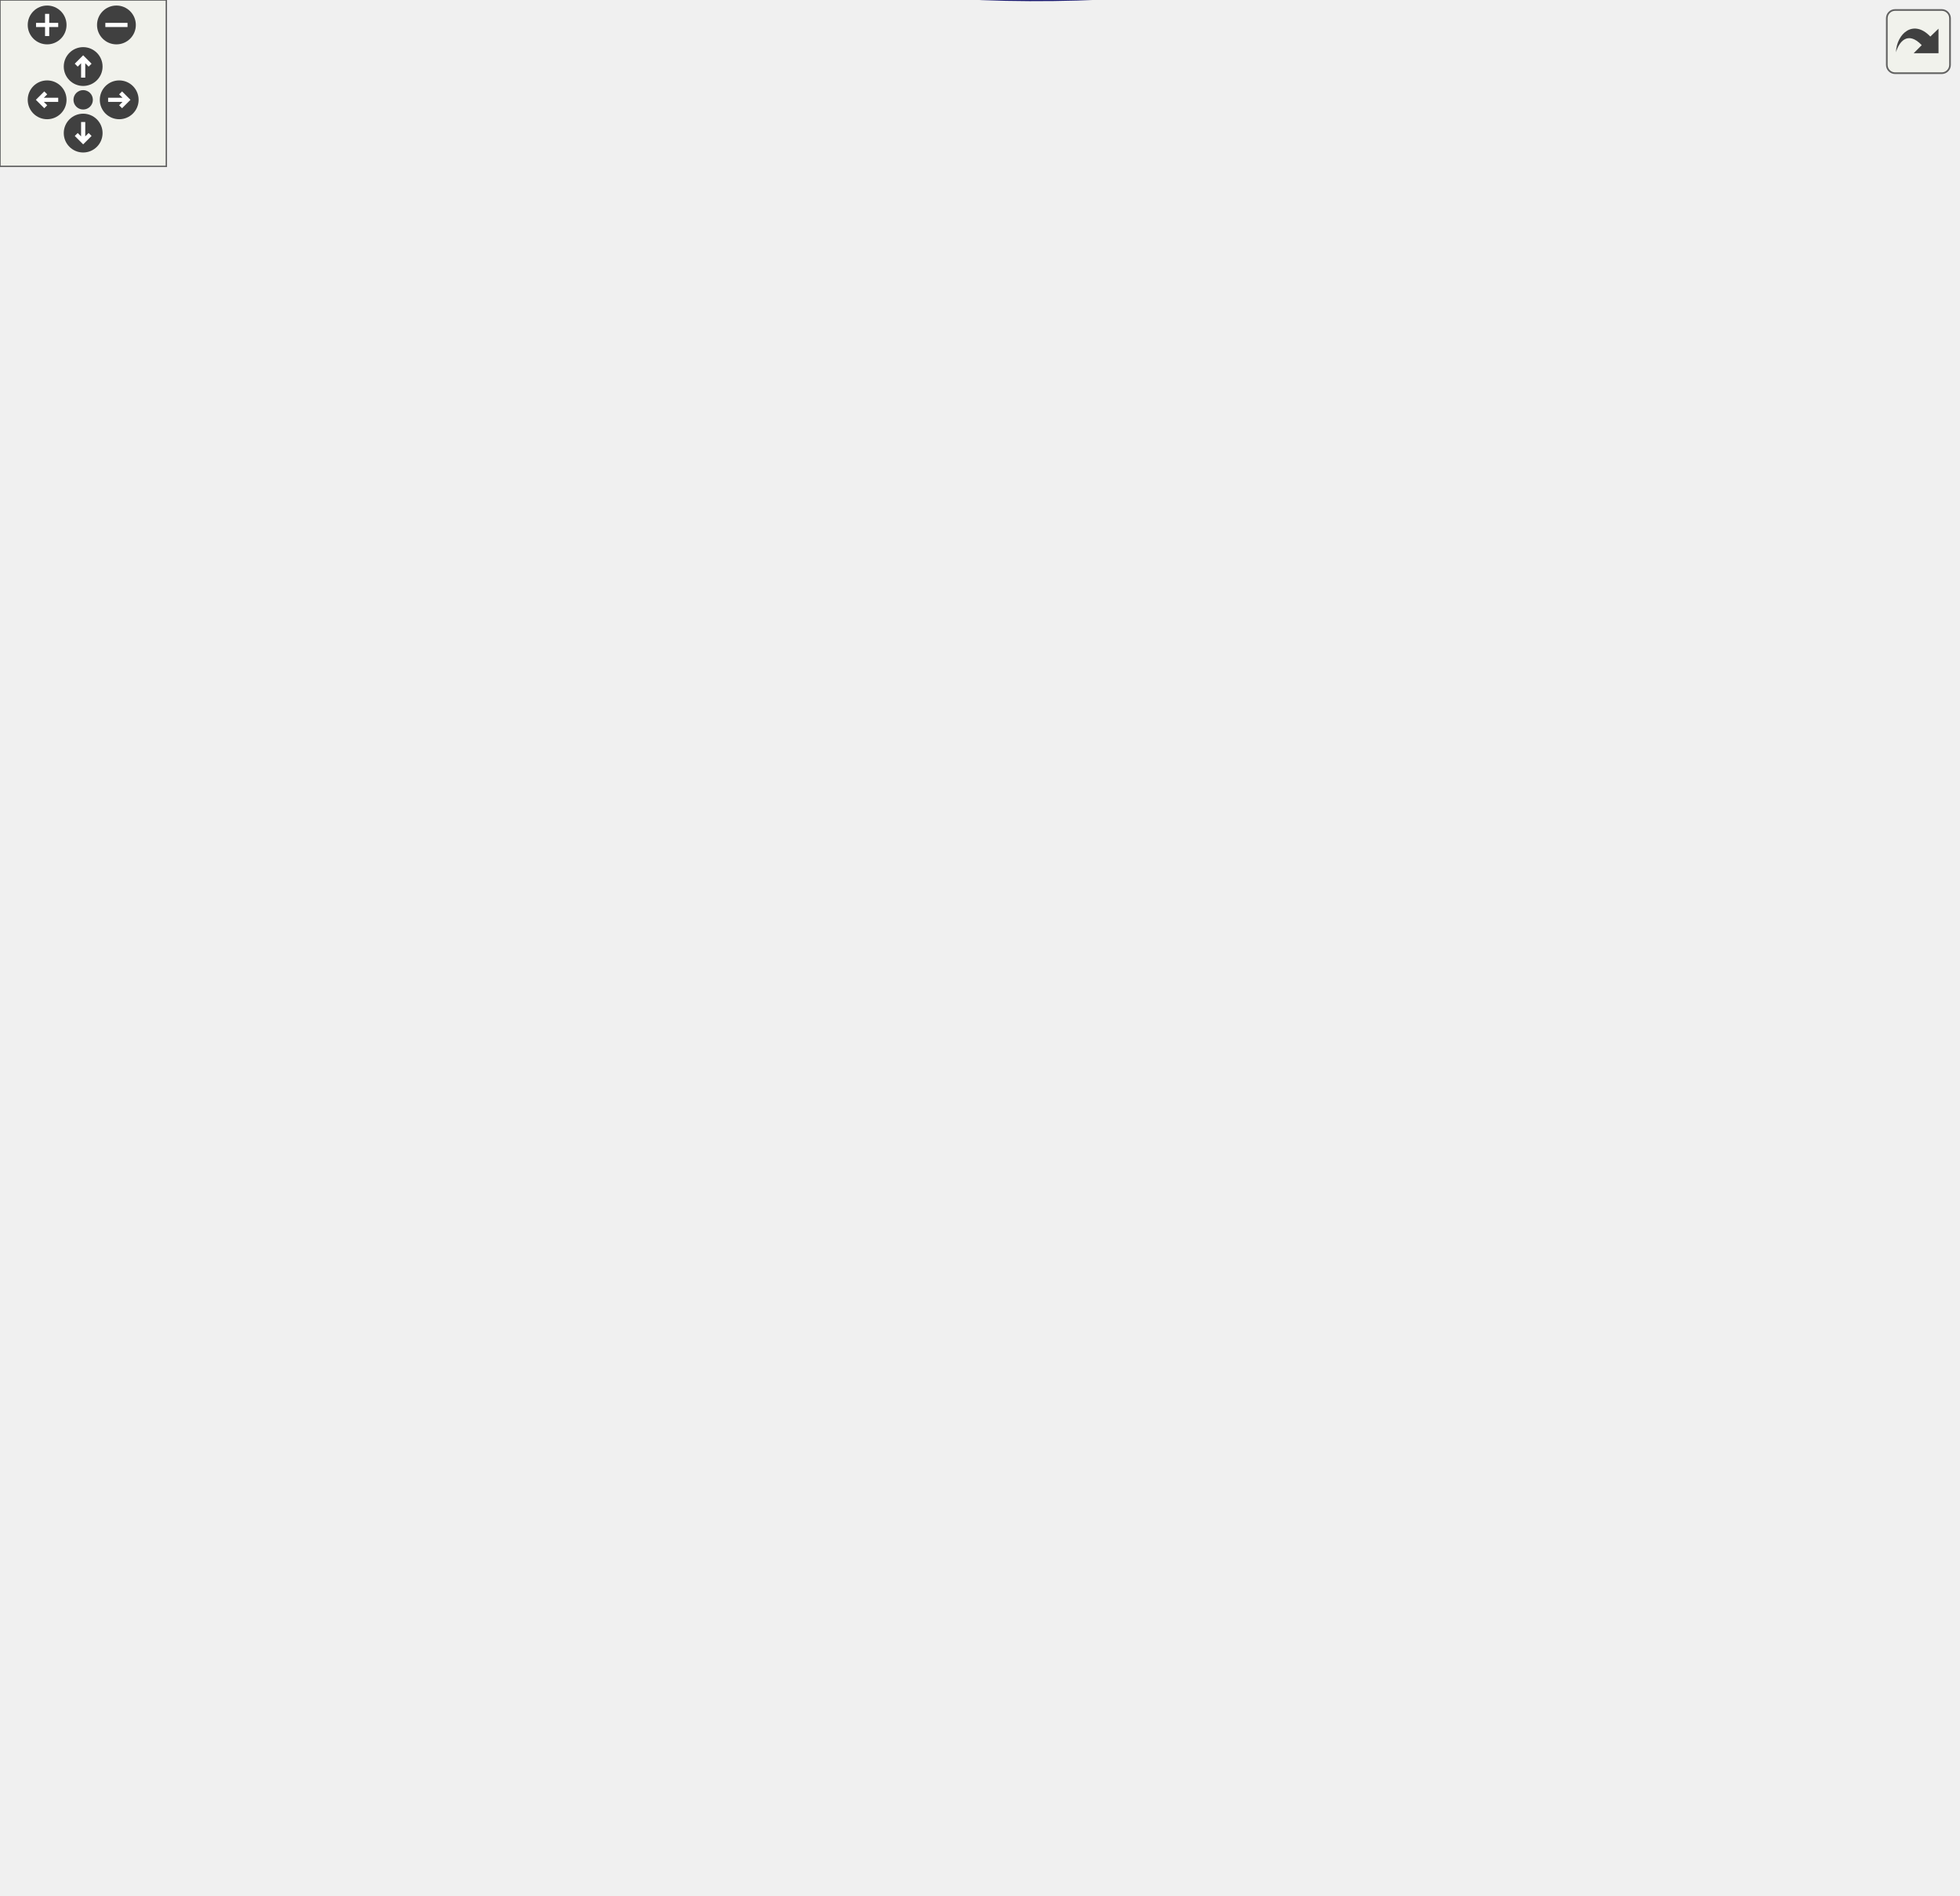
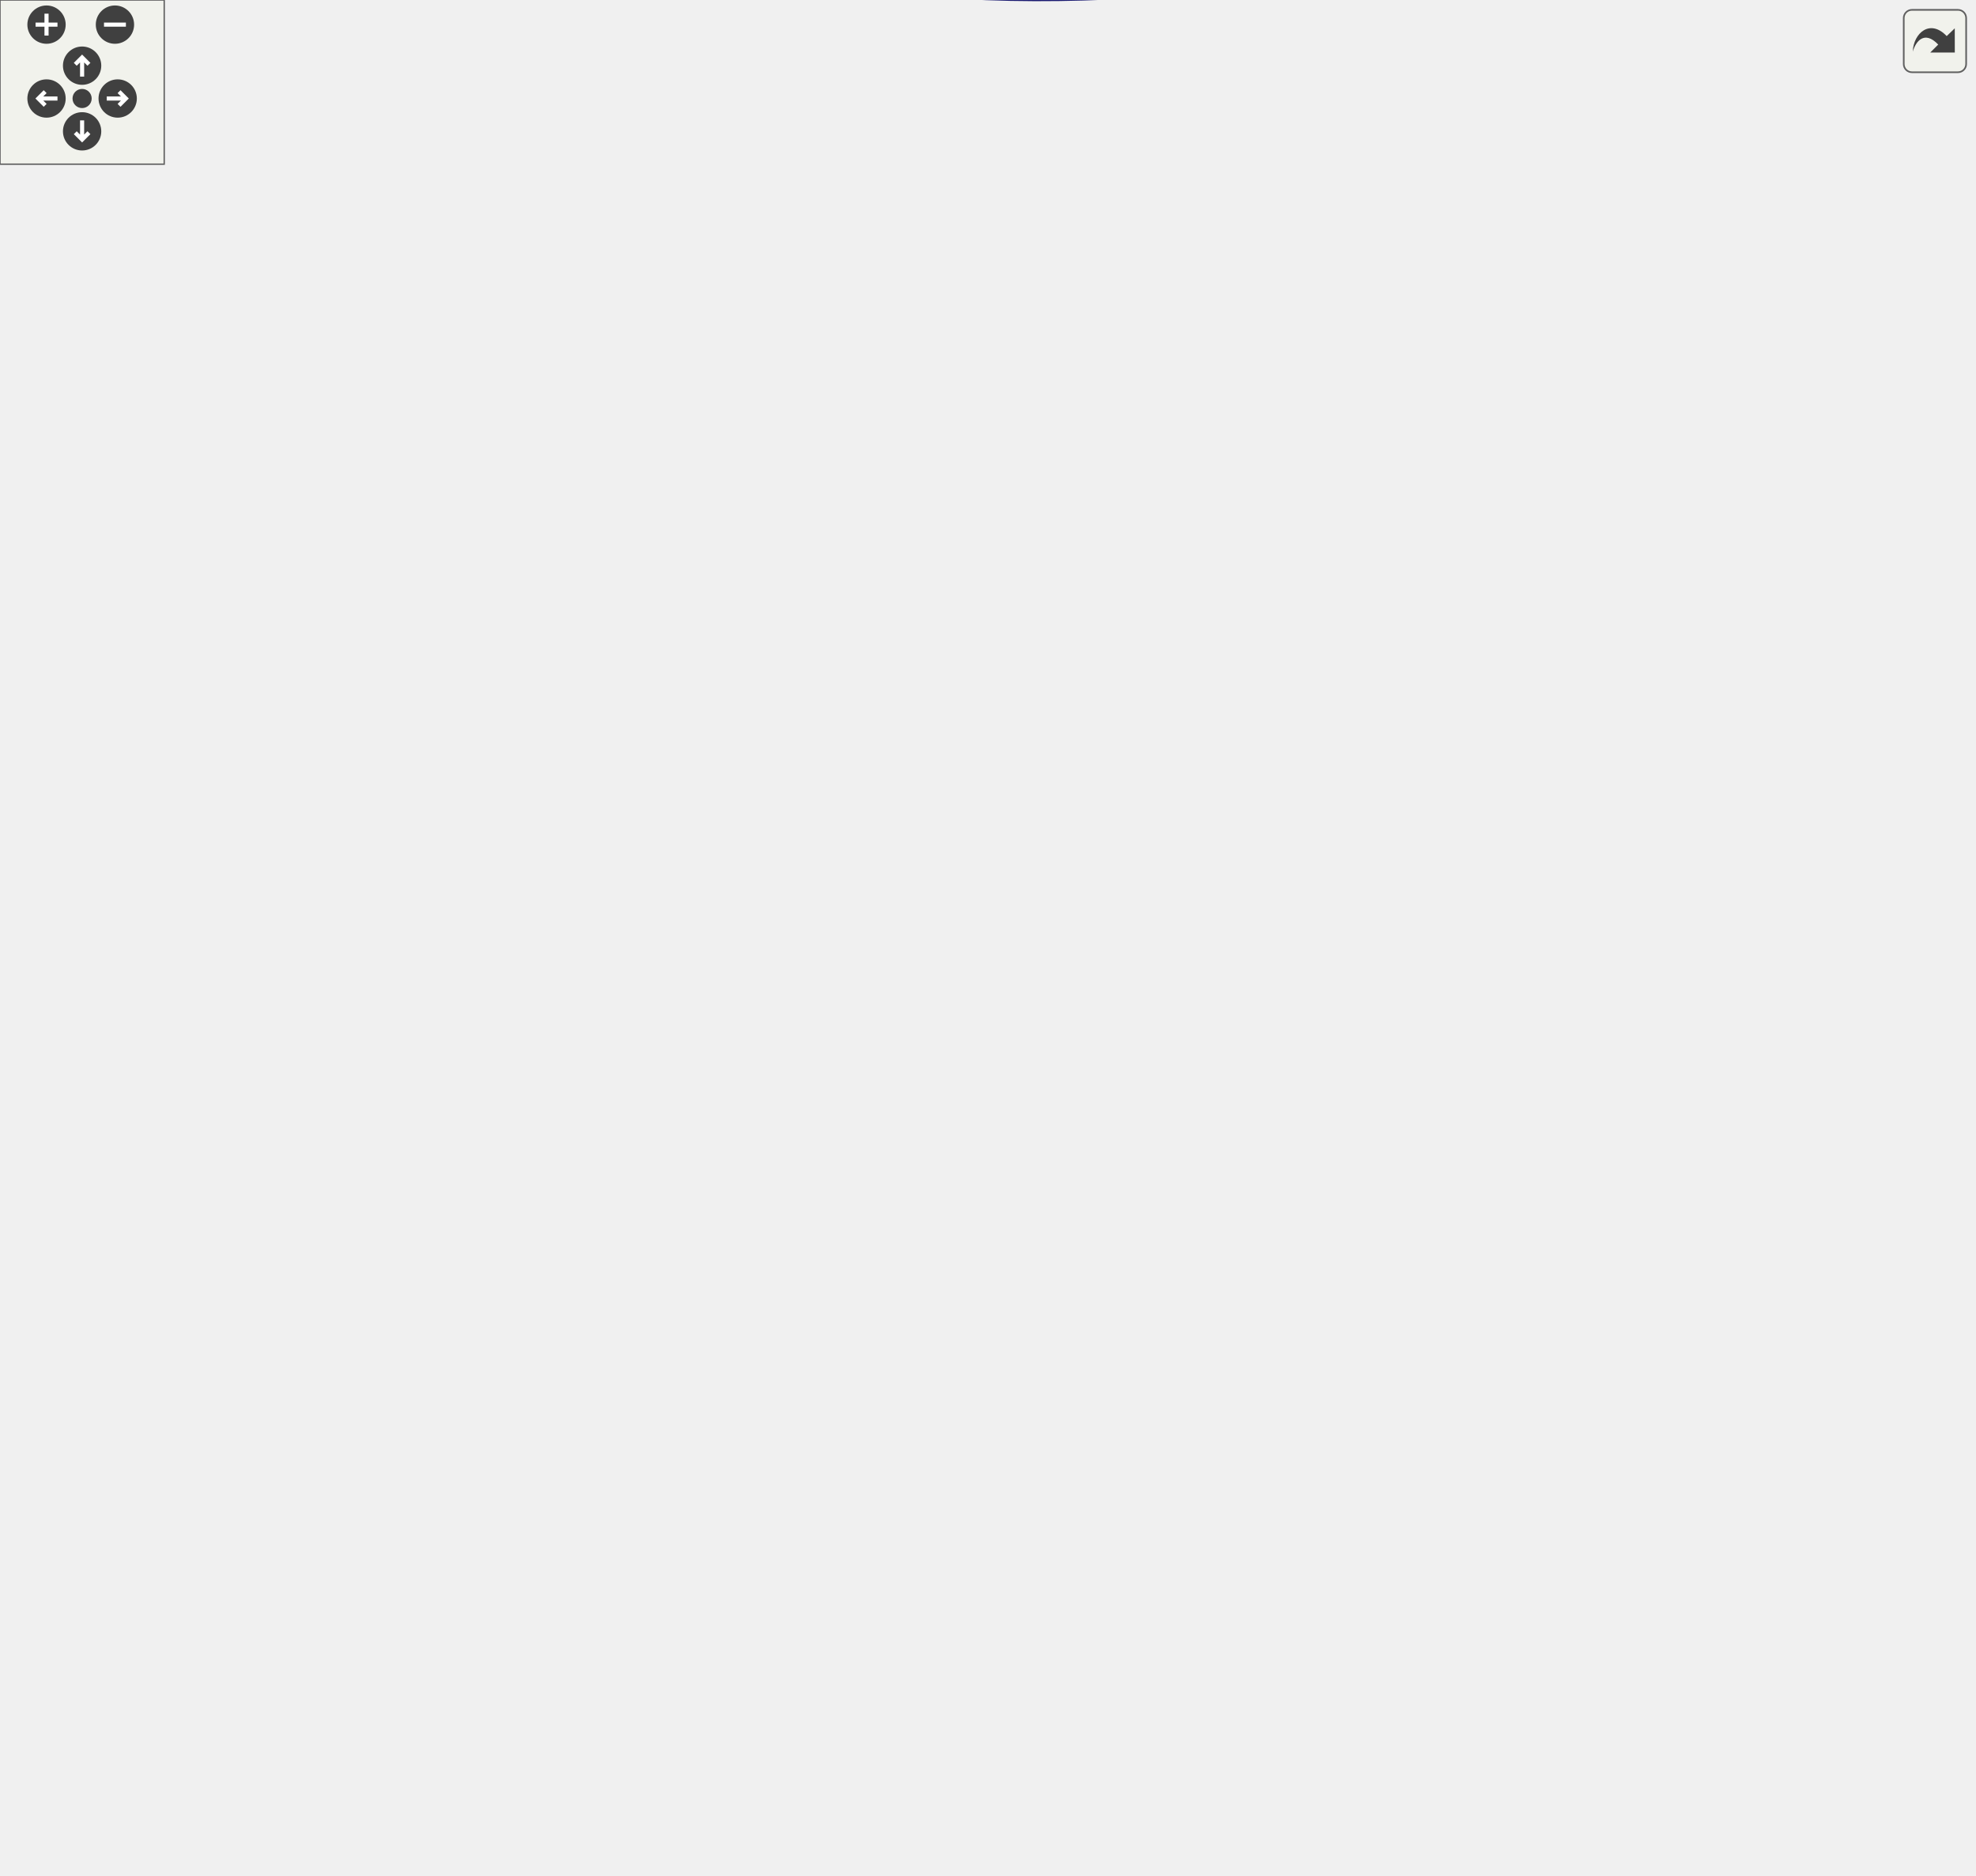
<svg xmlns="http://www.w3.org/2000/svg" xmlns:xlink="http://www.w3.org/1999/xlink" id="main" version="1.1" xml:space="preserve">
  <style type="text/css">
.edge:hover path { stroke: red; }
.edge:hover polygon { stroke: red; fill: red; }
</style>
  <defs>
    <circle id="rim" cx="0" cy="0" r="7" />
    <circle id="rim2" cx="0" cy="0" r="3.5" />
    <g id="zoomPlus">
      <use xlink:href="#rim" fill="#404040">
        <set attributeName="fill" to="#808080" begin="zoomplus.mouseover" end="zoomplus.mouseout" />
      </use>
      <path d="M-4,0h8M0,-4v8" fill="none" stroke="white" stroke-width="1.5" pointer-events="none" />
    </g>
    <g id="zoomMin">
      <use xlink:href="#rim" fill="#404040">
        <set attributeName="fill" to="#808080" begin="zoomminus.mouseover" end="zoomminus.mouseout" />
      </use>
      <path d="M-4,0h8" fill="none" stroke="white" stroke-width="1.5" pointer-events="none" />
    </g>
    <g id="dirArrow">
      <path fill="none" stroke="white" stroke-width="1.5" d="M0,-3.0v7 M-2.5,-0.5L0,-3.0L2.5,-0.5" />
    </g>
    <g id="resetDef">
      <use xlink:href="#rim2" fill="#404040">
        <set attributeName="fill" to="#808080" begin="reset.mouseover" end="reset.mouseout" />
      </use>
    </g>
  </defs>
  <svg id="graph" class="graph">
    <g id="viewport">
      <g id="node1" class="node">
-         <polygon fill="#bfbfbf" stroke="black" points="0,-319.927 0,-338.927 142,-338.927 142,-319.927 0,-319.927" />
-         <text text-anchor="middle" x="71" y="-326.927" font-family="Helvetica,sans-Serif" font-size="10.00">weapon_defaultspawnfunc</text>
+         <polygon fill="#bfbfbf" stroke="black" points="0,-321.601 0,-340.601 142,-340.601 142,-321.601 0,-321.601" />
+         <text text-anchor="middle" x="71" y="-328.601" font-family="Helvetica,sans-Serif" font-size="10.00">weapon_defaultspawnfunc</text>
      </g>
      <g id="node2" class="node">
        <g id="a_node2">
          <a xlink:href="../../d8/de2/menudefs_8qc.html#ae3e9d36eda7886f5fe58e5201291dd78" target="_top" xlink:title="argv">
-             <polygon fill="none" stroke="black" points="404,-603.927 404,-622.927 442,-622.927 442,-603.927 404,-603.927" />
-             <text text-anchor="middle" x="423" y="-610.927" font-family="Helvetica,sans-Serif" font-size="10.00">argv</text>
+             <polygon fill="none" stroke="black" points="404,-605.601 404,-624.601 442,-624.601 442,-605.601 404,-605.601" />
+             <text text-anchor="middle" x="423" y="-612.601" font-family="Helvetica,sans-Serif" font-size="10.00">argv</text>
          </a>
        </g>
      </g>
      <g id="edge1" class="edge">
-         <path fill="none" stroke="midnightblue" d="M73.291,-339.354C78.577,-375.731 102.022,-502.763 178,-563.427 241.774,-614.347 344.128,-617.363 393.518,-615.433" />
-         <polygon fill="midnightblue" stroke="midnightblue" points="393.96,-618.915 403.776,-614.928 393.616,-611.924 393.96,-618.915" />
+         <path fill="none" stroke="midnightblue" d="M73.291,-341.028C78.577,-377.404 102.022,-504.437 178,-565.101 241.774,-616.02 344.128,-619.037 393.518,-617.106" />
+         <polygon fill="midnightblue" stroke="midnightblue" points="393.96,-620.589 403.776,-616.602 393.616,-613.597 393.96,-620.589" />
      </g>
      <g id="node3" class="node">
        <g id="a_node3">
          <a xlink:href="../../d8/de2/menudefs_8qc.html#a1196d544e0b4dbb479f05cc4c6cc5516" target="_top" xlink:title="copyentity">
-             <polygon fill="none" stroke="black" points="390,-565.927 390,-584.927 456,-584.927 456,-565.927 390,-565.927" />
-             <text text-anchor="middle" x="423" y="-572.927" font-family="Helvetica,sans-Serif" font-size="10.00">copyentity</text>
+             <polygon fill="none" stroke="black" points="390,-567.601 390,-586.601 456,-586.601 456,-567.601 390,-567.601" />
+             <text text-anchor="middle" x="423" y="-574.601" font-family="Helvetica,sans-Serif" font-size="10.00">copyentity</text>
          </a>
        </g>
      </g>
      <g id="edge2" class="edge">
-         <path fill="none" stroke="midnightblue" d="M74.171,-339.026C81.941,-371.05 111.524,-474.988 178,-524.427 237.615,-568.764 327.001,-576.571 379.421,-576.904" />
-         <polygon fill="midnightblue" stroke="midnightblue" points="379.717,-580.403 389.707,-576.876 379.698,-573.403 379.717,-580.403" />
+         <path fill="none" stroke="midnightblue" d="M74.171,-340.7C81.941,-372.724 111.524,-476.662 178,-526.101 237.615,-570.438 327.001,-578.245 379.421,-578.578" />
+         <polygon fill="midnightblue" stroke="midnightblue" points="379.717,-582.077 389.707,-578.55 379.698,-575.077 379.717,-582.077" />
      </g>
      <g id="node4" class="node">
        <g id="a_node4">
          <a xlink:href="../../d8/de2/menudefs_8qc.html#a47b9823939aa0a157d1bede7847cb488" target="_top" xlink:title="cvar">
-             <polygon fill="none" stroke="black" points="404.5,-527.927 404.5,-546.927 441.5,-546.927 441.5,-527.927 404.5,-527.927" />
-             <text text-anchor="middle" x="423" y="-534.927" font-family="Helvetica,sans-Serif" font-size="10.00">cvar</text>
+             <polygon fill="none" stroke="black" points="404.5,-529.601 404.5,-548.601 441.5,-548.601 441.5,-529.601 404.5,-529.601" />
+             <text text-anchor="middle" x="423" y="-536.601" font-family="Helvetica,sans-Serif" font-size="10.00">cvar</text>
          </a>
        </g>
      </g>
      <g id="edge3" class="edge">
-         <path fill="none" stroke="midnightblue" d="M75.484,-339.083C86.068,-366.94 120.669,-447.917 178,-486.427 245.656,-531.873 345.821,-538.055 394.048,-538.147" />
-         <polygon fill="midnightblue" stroke="midnightblue" points="394.358,-541.645 404.333,-538.074 394.308,-534.645 394.358,-541.645" />
+         <path fill="none" stroke="midnightblue" d="M75.484,-340.757C86.068,-368.614 120.669,-449.591 178,-488.101 245.656,-533.547 345.821,-539.728 394.048,-539.821" />
+         <polygon fill="midnightblue" stroke="midnightblue" points="394.358,-543.319 404.333,-539.747 394.308,-536.319 394.358,-543.319" />
      </g>
      <g id="node5" class="node">
        <g id="a_node5">
          <a xlink:href="../../d4/d0c/csprogsdefs_8qc.html#acbb54a239d76062465dccbc6a6c6e464" target="_top" xlink:title="entity">
-             <polygon fill="none" stroke="black" points="401,-489.927 401,-508.927 445,-508.927 445,-489.927 401,-489.927" />
-             <text text-anchor="middle" x="423" y="-496.927" font-family="Helvetica,sans-Serif" font-size="10.00">entity</text>
+             <polygon fill="none" stroke="black" points="401,-491.601 401,-510.601 445,-510.601 445,-491.601 401,-491.601" />
+             <text text-anchor="middle" x="423" y="-498.601" font-family="Helvetica,sans-Serif" font-size="10.00">entity</text>
          </a>
        </g>
      </g>
      <g id="edge4" class="edge">
-         <path fill="none" stroke="midnightblue" d="M77.44,-339.186C91.032,-362.581 128.936,-422.023 178,-450.427 246.484,-490.075 341.865,-498.073 390.605,-499.414" />
-         <polygon fill="midnightblue" stroke="midnightblue" points="390.764,-502.917 400.831,-499.615 390.902,-495.919 390.764,-502.917" />
+         <path fill="none" stroke="midnightblue" d="M77.44,-340.86C91.032,-364.255 128.936,-423.696 178,-452.101 246.484,-491.749 341.865,-499.746 390.605,-501.087" />
+         <polygon fill="midnightblue" stroke="midnightblue" points="390.764,-504.591 400.831,-501.288 390.902,-497.592 390.764,-504.591" />
      </g>
      <g id="node6" class="node">
        <g id="a_node6">
          <a xlink:href="../../d8/d06/client_2resources_8qc.html#a53ec0a3c5a395e2b64d468c08f49b63f" target="_top" xlink:title="Returns the current amount of resource the given entity has. ">
-             <polygon fill="none" stroke="black" points="384.5,-451.927 384.5,-470.927 461.5,-470.927 461.5,-451.927 384.5,-451.927" />
-             <text text-anchor="middle" x="423" y="-458.927" font-family="Helvetica,sans-Serif" font-size="10.00">GetResource</text>
+             <polygon fill="none" stroke="black" points="384.5,-453.601 384.5,-472.601 461.5,-472.601 461.5,-453.601 384.5,-453.601" />
+             <text text-anchor="middle" x="423" y="-460.601" font-family="Helvetica,sans-Serif" font-size="10.00">GetResource</text>
          </a>
        </g>
      </g>
      <g id="edge5" class="edge">
-         <path fill="none" stroke="midnightblue" d="M80.238,-338.967C96.75,-357.406 135.933,-397.846 178,-417.427 241.708,-447.081 323.389,-456.808 374.212,-459.963" />
-         <polygon fill="midnightblue" stroke="midnightblue" points="374.081,-463.461 384.261,-460.526 374.473,-456.472 374.081,-463.461" />
+         <path fill="none" stroke="midnightblue" d="M80.238,-340.64C96.75,-359.08 135.933,-399.52 178,-419.101 241.708,-448.755 323.389,-458.482 374.212,-461.637" />
+         <polygon fill="midnightblue" stroke="midnightblue" points="374.081,-465.135 384.261,-462.2 374.473,-458.146 374.081,-465.135" />
      </g>
      <g id="node7" class="node">
        <g id="a_node7">
          <a xlink:href="../../df/def/server_2items_8qc.html#a88f34c0b048ed43a25139649a01d6d98" target="_top" xlink:title="Checks whether the items with the specified definition are allowed to spawn. ">
-             <polygon fill="none" stroke="black" points="357,-413.927 357,-432.927 489,-432.927 489,-413.927 357,-413.927" />
-             <text text-anchor="middle" x="423" y="-420.927" font-family="Helvetica,sans-Serif" font-size="10.00">Item_IsDefinitionAllowed</text>
+             <polygon fill="none" stroke="black" points="357,-415.601 357,-434.601 489,-434.601 489,-415.601 357,-415.601" />
+             <text text-anchor="middle" x="423" y="-422.601" font-family="Helvetica,sans-Serif" font-size="10.00">Item_IsDefinitionAllowed</text>
          </a>
        </g>
      </g>
      <g id="edge6" class="edge">
-         <path fill="none" stroke="midnightblue" d="M85.271,-339.149C104.61,-352.784 142.151,-377.278 178,-389.427 232.646,-407.948 297.457,-416.39 346.544,-420.234" />
-         <polygon fill="midnightblue" stroke="midnightblue" points="346.541,-423.743 356.77,-420.986 347.054,-416.762 346.541,-423.743" />
+         <path fill="none" stroke="midnightblue" d="M85.271,-340.823C104.61,-354.458 142.151,-378.951 178,-391.101 232.646,-409.621 297.457,-418.064 346.544,-421.907" />
+         <polygon fill="midnightblue" stroke="midnightblue" points="346.541,-425.416 356.77,-422.66 347.054,-418.435 346.541,-425.416" />
      </g>
      <g id="node8" class="node">
        <g id="a_node8">
          <a xlink:href="../../df/def/server_2items_8qc.html#a74c05dd595595612bcb3f2b9450e7591" target="_top" xlink:title="Returns whether the item is loot. ">
-             <polygon fill="none" stroke="black" points="387,-375.927 387,-394.927 459,-394.927 459,-375.927 387,-375.927" />
-             <text text-anchor="middle" x="423" y="-382.927" font-family="Helvetica,sans-Serif" font-size="10.00">Item_IsLoot</text>
+             <polygon fill="none" stroke="black" points="387,-377.601 387,-396.601 459,-396.601 459,-377.601 387,-377.601" />
+             <text text-anchor="middle" x="423" y="-384.601" font-family="Helvetica,sans-Serif" font-size="10.00">Item_IsLoot</text>
          </a>
        </g>
      </g>
      <g id="edge7" class="edge">
-         <path fill="none" stroke="midnightblue" d="M93.859,-338.929C114.967,-347.652 148.05,-360.145 178,-366.427 246.328,-380.761 327.464,-384.522 376.817,-385.377" />
-         <polygon fill="midnightblue" stroke="midnightblue" points="376.802,-388.877 386.85,-385.519 376.9,-381.878 376.802,-388.877" />
+         <path fill="none" stroke="midnightblue" d="M93.859,-340.603C114.967,-349.326 148.05,-361.818 178,-368.101 246.328,-382.434 327.464,-386.195 376.817,-387.051" />
+         <polygon fill="midnightblue" stroke="midnightblue" points="376.802,-390.551 386.85,-387.192 376.9,-383.552 376.802,-390.551" />
      </g>
      <g id="node9" class="node">
        <g id="a_node9">
          <a xlink:href="../../dc/de5/classWeapon.html#a312755d5709b880f99cf89d7a76237fe" target="_top" xlink:title="control what happens when this weapon is spawned ">
-             <polygon fill="none" stroke="black" points="360.5,-250.427 360.5,-280.427 485.5,-280.427 485.5,-250.427 360.5,-250.427" />
-             <text text-anchor="start" x="368.5" y="-268.427" font-family="Helvetica,sans-Serif" font-size="10.00">Weapon::m_spawnfunc</text>
-             <text text-anchor="middle" x="423" y="-257.427" font-family="Helvetica,sans-Serif" font-size="10.00">_hookreplace</text>
+             <polygon fill="none" stroke="black" points="360.5,-252.101 360.5,-282.101 485.5,-282.101 485.5,-252.101 360.5,-252.101" />
+             <text text-anchor="start" x="368.5" y="-270.101" font-family="Helvetica,sans-Serif" font-size="10.00">Weapon::m_spawnfunc</text>
+             <text text-anchor="middle" x="423" y="-259.101" font-family="Helvetica,sans-Serif" font-size="10.00">_hookreplace</text>
          </a>
        </g>
      </g>
      <g id="edge8" class="edge">
-         <path fill="none" stroke="midnightblue" d="M124.021,-319.915C183.975,-308.952 282.868,-290.869 350.142,-278.567" />
-         <polygon fill="midnightblue" stroke="midnightblue" points="351.036,-281.962 360.243,-276.72 349.776,-275.076 351.036,-281.962" />
+         <path fill="none" stroke="midnightblue" d="M124.021,-321.589C183.975,-310.626 282.868,-292.542 350.142,-280.241" />
+         <polygon fill="midnightblue" stroke="midnightblue" points="351.036,-283.636 360.243,-278.394 349.776,-276.75 351.036,-283.636" />
      </g>
      <g id="node10" class="node">
        <g id="a_node10">
          <a xlink:href="../../d8/d06/client_2resources_8qc.html#a07f27dec0520a6bfdffc084639470886" target="_top" xlink:title="Sets the current amount of resource the given entity will have. ">
-             <polygon fill="none" stroke="black" points="384.5,-211.927 384.5,-230.927 461.5,-230.927 461.5,-211.927 384.5,-211.927" />
-             <text text-anchor="middle" x="423" y="-218.927" font-family="Helvetica,sans-Serif" font-size="10.00">SetResource</text>
+             <polygon fill="none" stroke="black" points="384.5,-213.601 384.5,-232.601 461.5,-232.601 461.5,-213.601 384.5,-213.601" />
+             <text text-anchor="middle" x="423" y="-220.601" font-family="Helvetica,sans-Serif" font-size="10.00">SetResource</text>
          </a>
        </g>
      </g>
      <g id="edge9" class="edge">
-         <path fill="none" stroke="midnightblue" d="M89.933,-319.816C110.66,-309.022 146.026,-291.563 178,-280.427 244.613,-257.228 324.526,-239.781 374.296,-230.085" />
-         <polygon fill="midnightblue" stroke="midnightblue" points="374.98,-233.517 384.139,-228.192 373.658,-226.643 374.98,-233.517" />
+         <path fill="none" stroke="midnightblue" d="M89.933,-321.489C110.66,-310.696 146.026,-293.236 178,-282.101 244.613,-258.902 324.526,-241.454 374.296,-231.758" />
+         <polygon fill="midnightblue" stroke="midnightblue" points="374.98,-235.191 384.139,-229.865 373.658,-228.317 374.98,-235.191" />
      </g>
      <g id="node11" class="node">
        <g id="a_node11">
          <a xlink:href="../../d8/de2/menudefs_8qc.html#a60338c2153150633178af678cf3ca57c" target="_top" xlink:title="spawn">
-             <polygon fill="none" stroke="black" points="399.5,-173.927 399.5,-192.927 446.5,-192.927 446.5,-173.927 399.5,-173.927" />
-             <text text-anchor="middle" x="423" y="-180.927" font-family="Helvetica,sans-Serif" font-size="10.00">spawn</text>
+             <polygon fill="none" stroke="black" points="399.5,-175.601 399.5,-194.601 446.5,-194.601 446.5,-175.601 399.5,-175.601" />
+             <text text-anchor="middle" x="423" y="-182.601" font-family="Helvetica,sans-Serif" font-size="10.00">spawn</text>
          </a>
        </g>
      </g>
      <g id="edge10" class="edge">
-         <path fill="none" stroke="midnightblue" d="M80.242,-319.717C96.761,-300.918 135.955,-259.55 178,-238.427 247.984,-203.269 340.469,-190.351 389.012,-185.786" />
-         <polygon fill="midnightblue" stroke="midnightblue" points="389.587,-189.249 399.243,-184.888 388.975,-182.276 389.587,-189.249" />
+         <path fill="none" stroke="midnightblue" d="M80.242,-321.391C96.761,-302.592 135.955,-261.224 178,-240.101 247.984,-204.942 340.469,-192.024 389.012,-187.46" />
+         <polygon fill="midnightblue" stroke="midnightblue" points="389.587,-190.923 399.243,-186.562 388.975,-183.95 389.587,-190.923" />
      </g>
      <g id="node12" class="node">
        <g id="a_node12">
          <a xlink:href="../../d9/d09/notifications_2all_8inc.html#ad04f6b1a4889674503c3cdad58c55da1" target="_top" xlink:title="strcat">
-             <polygon fill="none" stroke="black" points="662,-59.927 662,-78.927 706,-78.927 706,-59.927 662,-59.927" />
-             <text text-anchor="middle" x="684" y="-66.927" font-family="Helvetica,sans-Serif" font-size="10.00">strcat</text>
+             <polygon fill="none" stroke="black" points="677,-61.601 677,-80.601 721,-80.601 721,-61.601 677,-61.601" />
+             <text text-anchor="middle" x="699" y="-68.601" font-family="Helvetica,sans-Serif" font-size="10.00">strcat</text>
          </a>
        </g>
      </g>
      <g id="edge11" class="edge">
-         <path fill="none" stroke="midnightblue" d="M72.163,-319.849C73.436,-279.054 84.422,-118.898 178,-53.427 327.528,51.187 567.539,-24.799 652.216,-56.939" />
-         <polygon fill="midnightblue" stroke="midnightblue" points="651.166,-60.286 661.756,-60.627 653.69,-53.757 651.166,-60.286" />
+         <path fill="none" stroke="midnightblue" d="M72.163,-321.523C73.436,-280.728 84.422,-120.572 178,-55.101 332.655,53.101 581.326,-26.012 667.464,-58.727" />
+         <polygon fill="midnightblue" stroke="midnightblue" points="666.326,-62.04 676.915,-62.38 668.85,-55.51 666.326,-62.04" />
      </g>
      <g id="node13" class="node">
        <g id="a_node13">
          <a xlink:href="../../dc/dab/spawning_8qc.html#ac7b155ae9b6d6ccef4940bf9ef0b5dc9" target="_top" xlink:title="W_Apply_Weaponreplace">
-             <polygon fill="none" stroke="black" points="356,-59.927 356,-78.927 490,-78.927 490,-59.927 356,-59.927" />
-             <text text-anchor="middle" x="423" y="-66.927" font-family="Helvetica,sans-Serif" font-size="10.00">W_Apply_Weaponreplace</text>
+             <polygon fill="none" stroke="black" points="356,-61.601 356,-80.601 490,-80.601 490,-61.601 356,-61.601" />
+             <text text-anchor="middle" x="423" y="-68.601" font-family="Helvetica,sans-Serif" font-size="10.00">W_Apply_Weaponreplace</text>
          </a>
        </g>
      </g>
      <g id="edge12" class="edge">
-         <path fill="none" stroke="midnightblue" d="M72.968,-319.913C77.246,-283.339 97.953,-150.979 178,-93.427 228.974,-56.778 302.206,-54.393 355.128,-58.955" />
-         <polygon fill="midnightblue" stroke="midnightblue" points="354.805,-62.44 365.095,-59.916 355.478,-55.473 354.805,-62.44" />
+         <path fill="none" stroke="midnightblue" d="M72.968,-321.586C77.246,-285.013 97.953,-152.653 178,-95.101 228.974,-58.452 302.206,-56.067 355.128,-60.629" />
+         <polygon fill="midnightblue" stroke="midnightblue" points="354.805,-64.114 365.095,-61.59 355.478,-57.146 354.805,-64.114" />
      </g>
      <g id="node15" class="node">
        <g id="a_node15">
-           <a xlink:href="../../d0/ddd/weapons_2all_8qh.html#a6174c2c4939972dd04eac76d91e9906b" target="_top" xlink:title="Weapons_fromstr">
-             <polygon fill="none" stroke="black" points="526,-97.927 526,-116.927 626,-116.927 626,-97.927 526,-97.927" />
-             <text text-anchor="middle" x="576" y="-104.927" font-family="Helvetica,sans-Serif" font-size="10.00">Weapons_fromstr</text>
+           <a xlink:href="../../d0/ddd/weapons_2all_8qh.html#a14a37ad2130cde0c26ee40219fa9d4d5" target="_top" xlink:title="Weapon_from_name">
+             <polygon fill="none" stroke="black" points="526,-99.601 526,-118.601 641,-118.601 641,-99.601 526,-99.601" />
+             <text text-anchor="middle" x="583.5" y="-106.601" font-family="Helvetica,sans-Serif" font-size="10.00">Weapon_from_name</text>
          </a>
        </g>
      </g>
      <g id="edge33" class="edge">
-         <path fill="none" stroke="midnightblue" d="M74.285,-319.671C82.236,-288.132 111.89,-188.481 178,-145.427 281.318,-78.143 432.991,-86.078 515.757,-97.143" />
-         <polygon fill="midnightblue" stroke="midnightblue" points="515.357,-100.621 525.745,-98.539 516.326,-93.689 515.357,-100.621" />
+         <path fill="none" stroke="midnightblue" d="M74.285,-321.345C82.236,-289.806 111.89,-190.154 178,-147.101 282.365,-79.135 435.196,-86.848 519.986,-98.177" />
+         <polygon fill="midnightblue" stroke="midnightblue" points="519.593,-101.656 529.981,-99.572 520.561,-94.723 519.593,-101.656" />
      </g>
      <g id="node17" class="node">
        <g id="a_node17">
          <a xlink:href="../../dc/dab/spawning_8qc.html#a25be1073e295bb4eef5ac16dfdbf5718" target="_top" xlink:title="weapon_defaultspawnfunc">
-             <polygon fill="none" stroke="black" points="178,-319.927 178,-338.927 320,-338.927 320,-319.927 178,-319.927" />
-             <text text-anchor="middle" x="249" y="-326.927" font-family="Helvetica,sans-Serif" font-size="10.00">weapon_defaultspawnfunc</text>
+             <polygon fill="none" stroke="black" points="178,-321.601 178,-340.601 320,-340.601 320,-321.601 178,-321.601" />
+             <text text-anchor="middle" x="249" y="-328.601" font-family="Helvetica,sans-Serif" font-size="10.00">weapon_defaultspawnfunc</text>
          </a>
        </g>
      </g>
      <g id="edge17" class="edge">
-         <path fill="none" stroke="midnightblue" d="M142.066,-329.427C150.54,-329.427 159.247,-329.427 167.852,-329.427" />
-         <polygon fill="midnightblue" stroke="midnightblue" points="167.888,-332.927 177.888,-329.427 167.888,-325.927 167.888,-332.927" />
+         <path fill="none" stroke="midnightblue" d="M142.066,-331.101C150.54,-331.101 159.247,-331.101 167.852,-331.101" />
+         <polygon fill="midnightblue" stroke="midnightblue" points="167.888,-334.601 177.888,-331.101 167.888,-327.601 167.888,-334.601" />
      </g>
      <g id="node18" class="node">
        <g id="a_node18">
          <a xlink:href="../../dc/de5/classWeapon.html#aab2b3881586e5099d6daf41cb4d9eefa" target="_top" xlink:title="(BOTH) precaches models/sounds used by this weapon, also sets up weapon properties ...">
-             <polygon fill="none" stroke="black" points="378,-135.927 378,-154.927 468,-154.927 468,-135.927 378,-135.927" />
-             <text text-anchor="middle" x="423" y="-142.927" font-family="Helvetica,sans-Serif" font-size="10.00">Weapon::wr_init</text>
+             <polygon fill="none" stroke="black" points="378,-137.601 378,-156.601 468,-156.601 468,-137.601 378,-137.601" />
+             <text text-anchor="middle" x="423" y="-144.601" font-family="Helvetica,sans-Serif" font-size="10.00">Weapon::wr_init</text>
          </a>
        </g>
      </g>
      <g id="edge34" class="edge">
-         <path fill="none" stroke="midnightblue" d="M76.308,-319.794C88.299,-294.19 124.722,-224.171 178,-191.427 236.016,-155.772 315.34,-146.605 367.585,-144.812" />
-         <polygon fill="midnightblue" stroke="midnightblue" points="367.754,-148.309 377.659,-144.546 367.57,-141.311 367.754,-148.309" />
+         <path fill="none" stroke="midnightblue" d="M76.308,-321.468C88.299,-295.863 124.722,-225.845 178,-193.101 236.016,-157.446 315.34,-148.279 367.585,-146.486" />
+         <polygon fill="midnightblue" stroke="midnightblue" points="367.754,-149.983 377.659,-146.22 367.57,-142.985 367.754,-149.983" />
      </g>
      <g id="node14" class="node">
        <g id="a_node14">
          <a xlink:href="../../d2/db4/string_8qh.html#ab3eb2270af4613832a52d512e62e4f40" target="_top" xlink:title="cons">
-             <polygon fill="none" stroke="black" points="556.5,-59.927 556.5,-78.927 595.5,-78.927 595.5,-59.927 556.5,-59.927" />
-             <text text-anchor="middle" x="576" y="-66.927" font-family="Helvetica,sans-Serif" font-size="10.00">cons</text>
+             <polygon fill="none" stroke="black" points="564,-61.601 564,-80.601 603,-80.601 603,-61.601 564,-61.601" />
+             <text text-anchor="middle" x="583.5" y="-68.601" font-family="Helvetica,sans-Serif" font-size="10.00">cons</text>
          </a>
        </g>
      </g>
      <g id="edge13" class="edge">
-         <path fill="none" stroke="midnightblue" d="M490.231,-69.427C509.804,-69.427 530.22,-69.427 546.111,-69.427" />
-         <polygon fill="midnightblue" stroke="midnightblue" points="546.324,-72.927 556.324,-69.427 546.323,-65.927 546.324,-72.927" />
+         <path fill="none" stroke="midnightblue" d="M490.3,-71.101C512.358,-71.101 535.793,-71.101 553.516,-71.101" />
+         <polygon fill="midnightblue" stroke="midnightblue" points="553.749,-74.601 563.749,-71.101 553.749,-67.601 553.749,-74.601" />
      </g>
      <g id="edge15" class="edge">
-         <path fill="none" stroke="midnightblue" d="M462.104,-79.016C481.94,-84.008 506.384,-90.16 527.448,-95.461" />
-         <polygon fill="midnightblue" stroke="midnightblue" points="526.618,-98.861 537.17,-97.907 528.327,-92.073 526.618,-98.861" />
+         <path fill="none" stroke="midnightblue" d="M463.996,-80.69C484.912,-85.705 510.708,-91.889 532.886,-97.206" />
+         <polygon fill="midnightblue" stroke="midnightblue" points="532.251,-100.653 542.791,-99.581 533.883,-93.846 532.251,-100.653" />
      </g>
      <g id="edge14" class="edge">
-         <path fill="none" stroke="midnightblue" d="M595.951,-69.427C611.382,-69.427 633.493,-69.427 651.568,-69.427" />
-         <polygon fill="midnightblue" stroke="midnightblue" points="651.663,-72.927 661.663,-69.427 651.663,-65.927 651.663,-72.927" />
+         <path fill="none" stroke="midnightblue" d="M603.242,-71.101C620.507,-71.101 646.457,-71.101 666.839,-71.101" />
+         <polygon fill="midnightblue" stroke="midnightblue" points="666.913,-74.601 676.913,-71.101 666.913,-67.601 666.913,-74.601" />
      </g>
      <g id="node16" class="node">
        <g id="a_node16">
          <a xlink:href="../../d0/d6e/impulses_2all_8qh.html#aad2ec9377172681b61c85a957d4b30a6" target="_top" xlink:title="X">
-             <polygon fill="none" stroke="black" points="669.5,-97.927 669.5,-116.927 698.5,-116.927 698.5,-97.927 669.5,-97.927" />
-             <text text-anchor="middle" x="684" y="-104.927" font-family="Helvetica,sans-Serif" font-size="10.00">X</text>
+             <polygon fill="none" stroke="black" points="684.5,-99.601 684.5,-118.601 713.5,-118.601 713.5,-99.601 684.5,-99.601" />
+             <text text-anchor="middle" x="699" y="-106.601" font-family="Helvetica,sans-Serif" font-size="10.00">X</text>
          </a>
        </g>
      </g>
      <g id="edge16" class="edge">
-         <path fill="none" stroke="midnightblue" d="M626.276,-107.427C637.746,-107.427 649.45,-107.427 659.225,-107.427" />
-         <polygon fill="midnightblue" stroke="midnightblue" points="659.326,-110.927 669.326,-107.427 659.326,-103.927 659.326,-110.927" />
+         <path fill="none" stroke="midnightblue" d="M641.25,-109.101C652.722,-109.101 664.194,-109.101 673.791,-109.101" />
+         <polygon fill="midnightblue" stroke="midnightblue" points="674.083,-112.601 684.083,-109.101 674.083,-105.601 674.083,-112.601" />
      </g>
      <g id="edge18" class="edge">
-         <path fill="none" stroke="midnightblue" d="M250.875,-339.074C254.887,-377.5 274.969,-521.135 356,-594.427 366.294,-603.738 380.873,-608.51 393.711,-610.946" />
-         <polygon fill="midnightblue" stroke="midnightblue" points="393.544,-614.46 403.954,-612.49 394.588,-607.538 393.544,-614.46" />
+         <path fill="none" stroke="midnightblue" d="M250.875,-340.747C254.887,-379.174 274.969,-522.809 356,-596.101 366.294,-605.412 380.873,-610.184 393.711,-612.619" />
+         <polygon fill="midnightblue" stroke="midnightblue" points="393.544,-616.133 403.954,-614.164 394.588,-609.212 393.544,-616.133" />
      </g>
      <g id="edge19" class="edge">
-         <path fill="none" stroke="midnightblue" d="M251.635,-339.358C257.974,-374.641 284.246,-495.112 356,-556.427 362.85,-562.281 371.406,-566.334 380.064,-569.14" />
-         <polygon fill="midnightblue" stroke="midnightblue" points="379.229,-572.54 389.798,-571.807 381.079,-565.788 379.229,-572.54" />
+         <path fill="none" stroke="midnightblue" d="M251.635,-341.032C257.974,-376.315 284.246,-496.786 356,-558.101 362.85,-563.954 371.406,-568.007 380.064,-570.813" />
+         <polygon fill="midnightblue" stroke="midnightblue" points="379.229,-574.213 389.798,-573.481 381.079,-567.462 379.229,-574.213" />
      </g>
      <g id="edge20" class="edge">
-         <path fill="none" stroke="midnightblue" d="M252.528,-338.983C261.222,-369.952 292.895,-468.434 356,-518.427 366.88,-527.046 381.511,-531.756 394.233,-534.329" />
-         <polygon fill="midnightblue" stroke="midnightblue" points="393.905,-537.822 404.347,-536.026 395.064,-530.919 393.905,-537.822" />
+         <path fill="none" stroke="midnightblue" d="M252.528,-340.657C261.222,-371.625 292.895,-470.108 356,-520.101 366.88,-528.72 381.511,-533.429 394.233,-536.002" />
+         <polygon fill="midnightblue" stroke="midnightblue" points="393.905,-539.496 404.347,-537.7 395.064,-532.593 393.905,-539.496" />
      </g>
      <g id="edge21" class="edge">
-         <path fill="none" stroke="midnightblue" d="M254.062,-339.283C265.683,-366.237 301.759,-441.744 356,-480.427 366.211,-487.71 379.174,-492.216 390.903,-494.997" />
-         <polygon fill="midnightblue" stroke="midnightblue" points="390.293,-498.445 400.793,-497.024 391.699,-491.587 390.293,-498.445" />
+         <path fill="none" stroke="midnightblue" d="M254.062,-340.956C265.683,-367.911 301.759,-443.418 356,-482.101 366.211,-489.384 379.174,-493.889 390.903,-496.671" />
+         <polygon fill="midnightblue" stroke="midnightblue" points="390.293,-500.118 400.793,-498.697 391.699,-493.261 390.293,-500.118" />
      </g>
      <g id="edge22" class="edge">
-         <path fill="none" stroke="midnightblue" d="M256.189,-338.928C270.834,-360.647 309.874,-414.222 356,-442.427 361.741,-445.938 368.159,-448.824 374.675,-451.191" />
-         <polygon fill="midnightblue" stroke="midnightblue" points="373.634,-454.532 384.227,-454.298 375.8,-447.876 373.634,-454.532" />
+         <path fill="none" stroke="midnightblue" d="M256.189,-340.602C270.834,-362.32 309.874,-415.896 356,-444.101 361.741,-447.612 368.159,-450.498 374.675,-452.864" />
+         <polygon fill="midnightblue" stroke="midnightblue" points="373.634,-456.206 384.227,-455.972 375.8,-449.55 373.634,-456.206" />
      </g>
      <g id="edge23" class="edge">
-         <path fill="none" stroke="midnightblue" d="M260.965,-339.109C279.376,-354.902 318.208,-386.263 356,-404.427 360.715,-406.694 365.753,-408.741 370.864,-410.578" />
-         <polygon fill="midnightblue" stroke="midnightblue" points="370.124,-414.021 380.717,-413.855 372.332,-407.378 370.124,-414.021" />
+         <path fill="none" stroke="midnightblue" d="M260.965,-340.783C279.376,-356.576 318.208,-387.937 356,-406.101 360.715,-408.367 365.753,-410.415 370.864,-412.252" />
+         <polygon fill="midnightblue" stroke="midnightblue" points="370.124,-415.694 380.717,-415.528 372.332,-409.052 370.124,-415.694" />
      </g>
      <g id="edge24" class="edge">
-         <path fill="none" stroke="midnightblue" d="M279.568,-339.054C308.169,-348.366 351.679,-362.532 383.082,-372.756" />
-         <polygon fill="midnightblue" stroke="midnightblue" points="382.226,-376.158 392.818,-375.926 384.393,-369.502 382.226,-376.158" />
+         <path fill="none" stroke="midnightblue" d="M279.568,-340.728C308.169,-350.04 351.679,-364.206 383.082,-374.43" />
+         <polygon fill="midnightblue" stroke="midnightblue" points="382.226,-377.832 392.818,-377.6 384.393,-371.176 382.226,-377.832" />
      </g>
      <g id="edge25" class="edge">
-         <path fill="none" stroke="midnightblue" d="M275.603,-319.925C288.856,-315.004 305.298,-308.896 320,-303.427 336.879,-297.149 355.325,-290.279 371.834,-284.128" />
-         <polygon fill="midnightblue" stroke="midnightblue" points="373.155,-287.371 381.303,-280.599 370.711,-280.811 373.155,-287.371" />
+         <path fill="none" stroke="midnightblue" d="M275.603,-321.598C288.856,-316.678 305.298,-310.57 320,-305.101 336.879,-298.822 355.325,-291.953 371.834,-285.802" />
+         <polygon fill="midnightblue" stroke="midnightblue" points="373.155,-289.045 381.303,-282.273 370.711,-282.485 373.155,-289.045" />
      </g>
      <g id="edge26" class="edge">
-         <path fill="none" stroke="midnightblue" d="M258.662,-319.871C275.605,-301.743 315.067,-262.228 356,-240.427 361.732,-237.374 368.013,-234.76 374.35,-232.537" />
-         <polygon fill="midnightblue" stroke="midnightblue" points="375.825,-235.74 384.282,-229.357 373.691,-229.073 375.825,-235.74" />
+         <path fill="none" stroke="midnightblue" d="M258.662,-321.545C275.605,-303.416 315.067,-263.901 356,-242.101 361.732,-239.048 368.013,-236.434 374.35,-234.211" />
+         <polygon fill="midnightblue" stroke="midnightblue" points="375.825,-237.413 384.282,-231.031 373.691,-230.747 375.825,-237.413" />
      </g>
      <g id="edge27" class="edge">
-         <path fill="none" stroke="midnightblue" d="M255.269,-319.797C268.751,-296.073 306.923,-234.426 356,-202.427 365.941,-195.945 378.129,-191.632 389.314,-188.78" />
-         <polygon fill="midnightblue" stroke="midnightblue" points="390.223,-192.163 399.21,-186.552 388.685,-185.334 390.223,-192.163" />
+         <path fill="none" stroke="midnightblue" d="M255.269,-321.471C268.751,-297.747 306.923,-236.1 356,-204.101 365.941,-197.619 378.129,-193.305 389.314,-190.454" />
+         <polygon fill="midnightblue" stroke="midnightblue" points="390.223,-193.837 399.21,-188.226 388.685,-187.008 390.223,-193.837" />
      </g>
      <g id="edge28" class="edge">
-         <path fill="none" stroke="midnightblue" d="M289.158,-338.934C338.928,-348.835 426.048,-358.708 490,-325.427 605.452,-265.346 575.055,-185.275 662,-88.427 662.723,-87.623 663.476,-86.816 664.25,-86.013" />
-         <polygon fill="midnightblue" stroke="midnightblue" points="666.685,-88.527 671.473,-79.076 661.836,-83.479 666.685,-88.527" />
+         <path fill="none" stroke="midnightblue" d="M291.123,-340.61C341.009,-349.933 426.325,-358.627 490,-327.101 610.243,-267.568 585.377,-188.12 677,-90.101 677.739,-89.311 678.505,-88.516 679.29,-87.724" />
+         <polygon fill="midnightblue" stroke="midnightblue" points="681.713,-90.249 686.556,-80.826 676.894,-85.173 681.713,-90.249" />
      </g>
      <g id="edge29" class="edge">
-         <path fill="none" stroke="midnightblue" d="M253.517,-319.788C264.956,-289.261 303.423,-192.815 356,-126.427 368.61,-110.505 386.129,-95.617 399.949,-85.052" />
-         <polygon fill="midnightblue" stroke="midnightblue" points="402.065,-87.84 407.998,-79.062 397.886,-82.224 402.065,-87.84" />
+         <path fill="none" stroke="midnightblue" d="M253.517,-321.462C264.956,-290.935 303.423,-194.488 356,-128.101 368.61,-112.179 386.129,-97.291 399.949,-86.726" />
+         <polygon fill="midnightblue" stroke="midnightblue" points="402.065,-89.513 407.998,-80.736 397.886,-83.898 402.065,-89.513" />
      </g>
      <g id="edge31" class="edge">
-         <path fill="none" stroke="midnightblue" d="M320.071,-334.282C371.918,-334.245 441.642,-326.152 490,-289.427 543.841,-248.539 564.882,-165.207 571.924,-127.163" />
-         <polygon fill="midnightblue" stroke="midnightblue" points="575.374,-127.753 573.618,-117.305 568.475,-126.567 575.374,-127.753" />
+         <path fill="none" stroke="midnightblue" d="M320.262,-335.486C371.872,-335.151 441.208,-326.891 490,-291.101 545.406,-250.46 569.942,-167.001 578.589,-128.88" />
+         <polygon fill="midnightblue" stroke="midnightblue" points="582.033,-129.512 580.7,-119.001 575.188,-128.049 582.033,-129.512" />
      </g>
      <g id="edge30" class="edge">
-         <path fill="none" stroke="midnightblue" d="M222.182,-339.184C209.135,-347.993 218.074,-357.427 249,-357.427 269.778,-357.427 280.632,-353.168 281.56,-347.702" />
-         <polygon fill="midnightblue" stroke="midnightblue" points="284.31,-345.52 275.818,-339.184 278.506,-349.433 284.31,-345.52" />
+         <path fill="none" stroke="midnightblue" d="M222.182,-340.858C209.135,-349.666 218.074,-359.101 249,-359.101 269.778,-359.101 280.632,-354.842 281.56,-349.376" />
+         <polygon fill="midnightblue" stroke="midnightblue" points="284.31,-347.194 275.818,-340.858 278.506,-351.107 284.31,-347.194" />
      </g>
      <g id="edge32" class="edge">
-         <path fill="none" stroke="midnightblue" d="M253.333,-319.902C263.733,-291.602 298.378,-207.332 356,-164.427 359.704,-161.669 363.799,-159.31 368.08,-157.294" />
-         <polygon fill="midnightblue" stroke="midnightblue" points="369.723,-160.405 377.674,-153.403 367.091,-153.918 369.723,-160.405" />
+         <path fill="none" stroke="midnightblue" d="M253.333,-321.576C263.733,-293.275 298.378,-209.006 356,-166.101 359.704,-163.343 363.799,-160.984 368.08,-158.968" />
+         <polygon fill="midnightblue" stroke="midnightblue" points="369.723,-162.078 377.674,-155.076 367.091,-155.592 369.723,-162.078" />
      </g>
    </g>
  </svg>
  <g id="navigator" transform="translate(0 0)" fill="#404254">
    <rect fill="#f2f5e9" fill-opacity="0.5" stroke="#606060" stroke-width=".5" x="0" y="0" width="60" height="60" />
    <use id="zoomplus" xlink:href="#zoomPlus" x="17" y="9" />
    <use id="zoomminus" xlink:href="#zoomMin" x="42" y="9" />
    <use id="reset" xlink:href="#resetDef" x="30" y="36" />
    <g id="arrowUp" xlink:href="#dirArrow" transform="translate(30 24)">
      <use xlink:href="#rim" fill="#404040">
        <set attributeName="fill" to="#808080" begin="arrowUp.mouseover" end="arrowUp.mouseout" />
      </use>
      <path fill="none" stroke="white" stroke-width="1.5" d="M0,-3.0v7 M-2.5,-0.5L0,-3.0L2.5,-0.5" />
    </g>
    <g id="arrowRight" xlink:href="#dirArrow" transform="rotate(90) translate(36 -43)">
      <use xlink:href="#rim" fill="#404040">
        <set attributeName="fill" to="#808080" begin="arrowRight.mouseover" end="arrowRight.mouseout" />
      </use>
      <path fill="none" stroke="white" stroke-width="1.5" d="M0,-3.0v7 M-2.5,-0.5L0,-3.0L2.5,-0.5" />
    </g>
    <g id="arrowDown" xlink:href="#dirArrow" transform="rotate(180) translate(-30 -48)">
      <use xlink:href="#rim" fill="#404040">
        <set attributeName="fill" to="#808080" begin="arrowDown.mouseover" end="arrowDown.mouseout" />
      </use>
      <path fill="none" stroke="white" stroke-width="1.5" d="M0,-3.0v7 M-2.5,-0.5L0,-3.0L2.5,-0.5" />
    </g>
    <g id="arrowLeft" xlink:href="#dirArrow" transform="rotate(270) translate(-36 17)">
      <use xlink:href="#rim" fill="#404040">
        <set attributeName="fill" to="#808080" begin="arrowLeft.mouseover" end="arrowLeft.mouseout" />
      </use>
      <path fill="none" stroke="white" stroke-width="1.5" d="M0,-3.0v7 M-2.5,-0.5L0,-3.0L2.5,-0.5" />
    </g>
  </g>
  <svg viewBox="0 0 15 15" width="100%" height="30px" preserveAspectRatio="xMaxYMin meet">
    <g id="arrow_out" transform="scale(0.3 0.3)">
      <a xlink:href="spawning_8qh_a60096e5c98b3b608470b6130fce0b405_cgraph_org.svg" target="_base">
        <rect id="button" ry="5" rx="5" y="6" x="6" height="38" width="38" fill="#f2f5e9" fill-opacity="0.5" stroke="#606060" stroke-width="1.0" />
        <path id="arrow" d="M 11.5,31.437 C 11.94,20.098 22.043,11.323 32.159,21.979 L 37.069,17.246 C 37.069,17.246 37.088,32 37.088,32 L 22.16,31.978 C 22.16,31.978 26.998,27.14 26.998,27.14 C 18.529,18.264 13.292,25.23 11.5,31.437 z" style="fill:#404040;" />
      </a>
    </g>
  </svg>
</svg>
